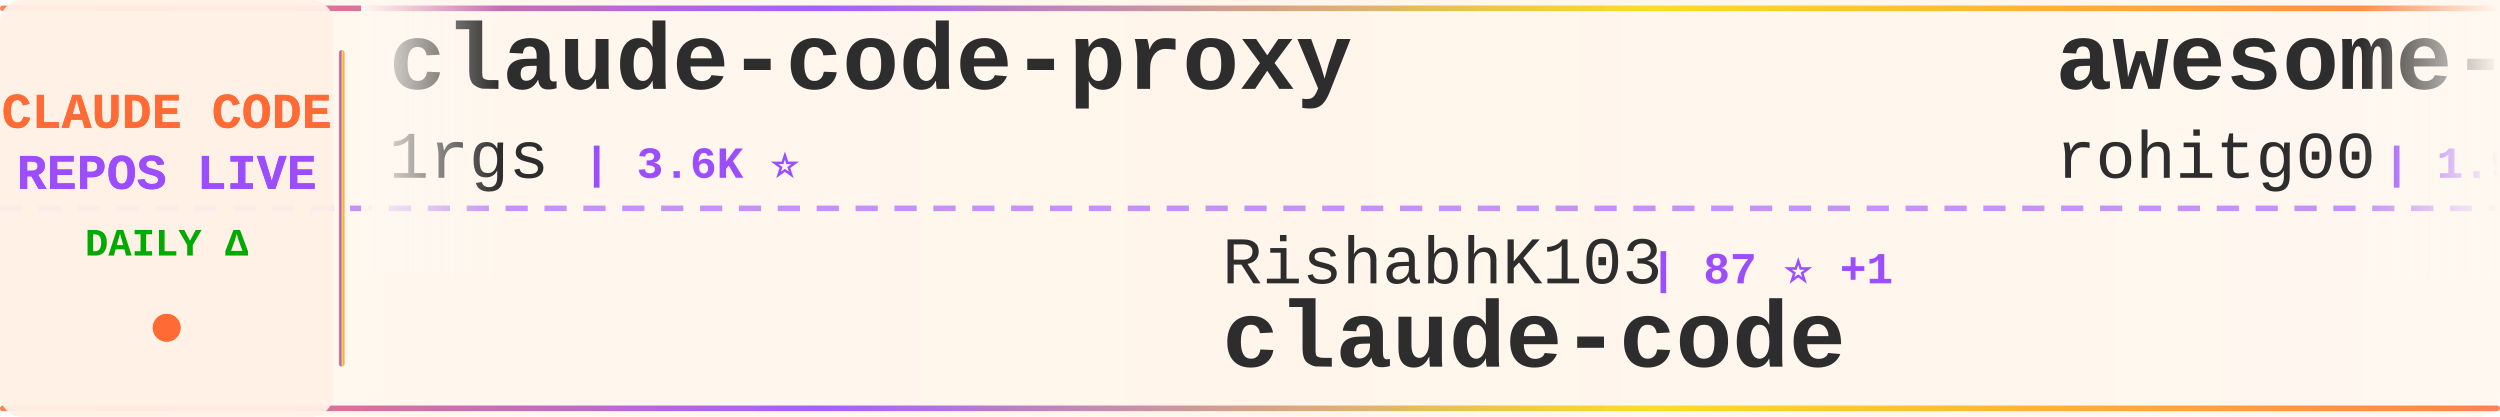
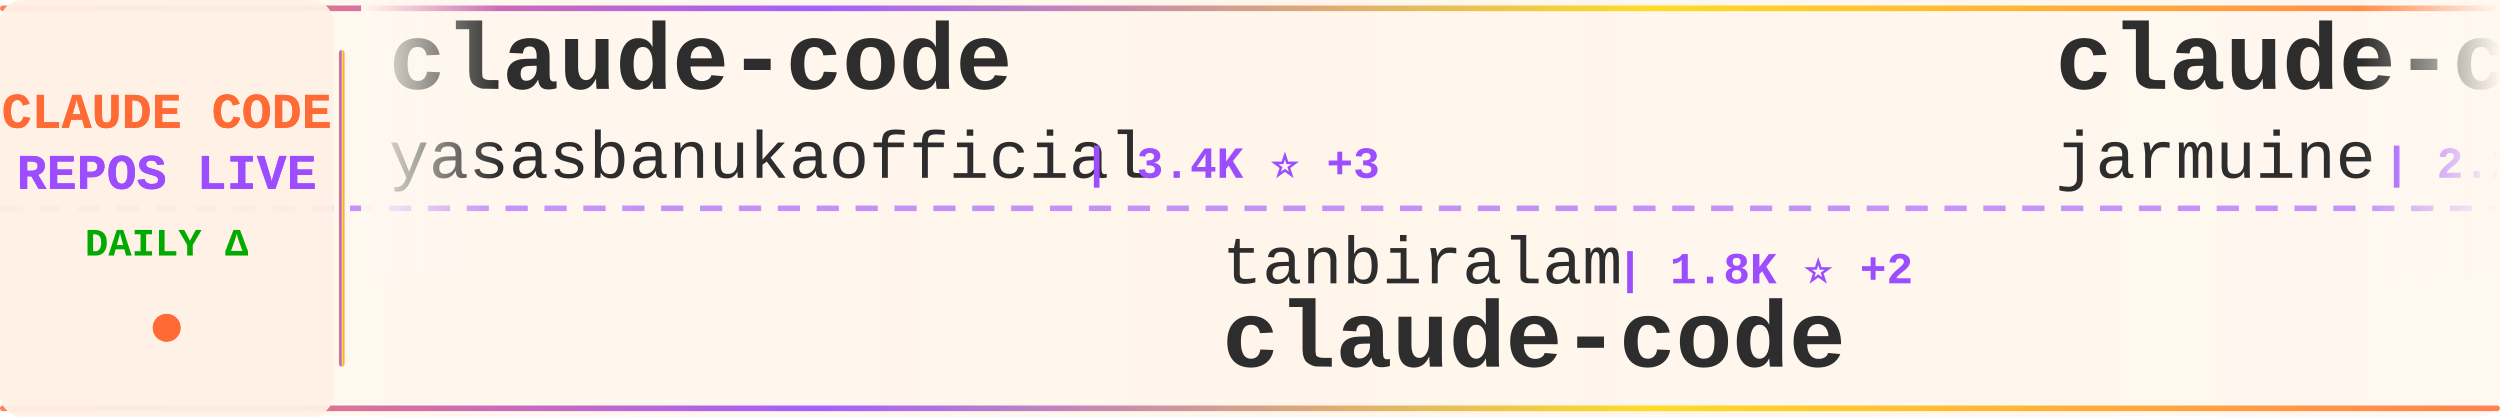
<svg xmlns="http://www.w3.org/2000/svg" width="900" height="150">
  <defs>
    <linearGradient id="tickerBg" x1="0%" y1="0%" x2="100%" y2="0%">
      <stop offset="0%" style="stop-color:#fff8f0;stop-opacity:0.98" />
      <stop offset="50%" style="stop-color:#fff5eb;stop-opacity:1" />
      <stop offset="100%" style="stop-color:#fff8f0;stop-opacity:0.98" />
    </linearGradient>
    <linearGradient id="borderGrad" x1="0%" y1="0%" x2="100%" y2="0%">
      <stop offset="0%" style="stop-color:#FF6B35;stop-opacity:0.85">
        <animate attributeName="stop-opacity" values="0.85;1;0.85" dur="2s" repeatCount="indefinite" />
      </stop>
      <stop offset="33%" style="stop-color:#9C4EFF;stop-opacity:0.9">
        <animate attributeName="stop-opacity" values="0.9;1;0.9" dur="2.2s" repeatCount="indefinite" />
      </stop>
      <stop offset="66%" style="stop-color:#FFD700;stop-opacity:0.85">
        <animate attributeName="stop-opacity" values="0.85;1;0.85" dur="1.8s" repeatCount="indefinite" />
      </stop>
      <stop offset="100%" style="stop-color:#FF6B35;stop-opacity:0.85">
        <animate attributeName="stop-opacity" values="0.85;1;0.85" dur="2s" repeatCount="indefinite" />
      </stop>
    </linearGradient>
    <filter id="textGlow">
      <feGaussianBlur stdDeviation="0.15" result="coloredBlur" />
      <feMerge>
        <feMergeNode in="coloredBlur" />
        <feMergeNode in="SourceGraphic" />
      </feMerge>
    </filter>
    <filter id="metricGlow">
      <feGaussianBlur stdDeviation="0.2" result="coloredBlur" />
      <feMerge>
        <feMergeNode in="coloredBlur" />
        <feMergeNode in="SourceGraphic" />
      </feMerge>
    </filter>
    <linearGradient id="leftFade" x1="0%" y1="0%" x2="100%" y2="0%">
      <stop offset="0%" style="stop-color:#fff8f0;stop-opacity:1" />
      <stop offset="100%" style="stop-color:#fff8f0;stop-opacity:0" />
    </linearGradient>
    <linearGradient id="rightFade" x1="0%" y1="0%" x2="100%" y2="0%">
      <stop offset="0%" style="stop-color:#fff8f0;stop-opacity:0" />
      <stop offset="100%" style="stop-color:#fff8f0;stop-opacity:1" />
    </linearGradient>
  </defs>
  <rect width="900" height="150" fill="url(#tickerBg)" rx="8" />
  <rect x="0" y="2" width="900" height="2" fill="url(#borderGrad)" rx="1" />
  <rect x="0" y="146" width="900" height="2" fill="url(#borderGrad)" rx="1" />
  <line x1="0" y1="75" x2="900" y2="75" stroke="#9C4EFF" stroke-width="2" stroke-dasharray="8 6" opacity="0.6" />
  <rect x="0" y="0" width="120" height="150" fill="#fff0e6" opacity="0.95" rx="8" />
  <text x="60" y="46" font-family="'Courier New', monospace" font-size="18" font-weight="bold" fill="#FF6B35" text-anchor="middle" filter="url(#textGlow)">
    CLAUDE CODE
  </text>
  <text x="60" y="68" font-family="'Courier New', monospace" font-size="18" font-weight="bold" fill="#9C4EFF" text-anchor="middle" filter="url(#textGlow)">
    REPOS LIVE
  </text>
  <text x="60" y="92" font-family="'Courier New', monospace" font-size="14" font-weight="bold" fill="#00aa00" text-anchor="middle">
    DAILY Δ
  </text>
  <circle cx="60" cy="118" r="5" fill="#FF6B35" filter="url(#metricGlow)">
    <animate attributeName="r" values="4;6;4" dur="1.5s" repeatCount="indefinite" />
    <animate attributeName="opacity" values="0.6;1;0.6" dur="1.5s" repeatCount="indefinite" />
  </circle>
  <rect x="122" y="18" width="2" height="114" fill="url(#borderGrad)" rx="1" />
  <clipPath id="tickerClip">
    <rect x="130" y="0" width="770" height="150" />
  </clipPath>
  <g clip-path="url(#tickerClip)">
    <g id="tickerItems">
      <animateTransform attributeName="transform" attributeType="XML" type="translate" from="0 0" to="-3000 0" dur="54s" repeatCount="indefinite" />
      <g transform="translate(0, 0)">
-         <text x="140" y="32" font-family="'Courier New', monospace" font-size="34" font-weight="bold" fill="#2d2d2d">claude-code-proxy</text>
-         <text x="140" y="64" font-family="'Courier New', monospace" font-size="24" font-weight="normal" fill="#2d2d2d" opacity="1.0">1rgs</text>
-         <text x="210" y="64" font-family="'Courier New', monospace" font-size="16" font-weight="bold" fill="#9C4EFF"> | 3.6K ⭐</text>
+         <text x="140" y="32" font-family="'Courier New', monospace" font-size="34" font-weight="bold" fill="#2d2d2d">claude-code</text>
+         <text x="140" y="64" font-family="'Courier New', monospace" font-size="24" font-weight="normal" fill="#2d2d2d" opacity="1.0">yasasbanukaofficial</text>
+         <text x="390" y="64" font-family="'Courier New', monospace" font-size="16" font-weight="bold" fill="#9C4EFF"> | 3.4K ⭐ +3</text>
      </g>
      <g transform="translate(300, 0)">
-         <text x="140" y="102" font-family="'Courier New', monospace" font-size="24" font-weight="normal" fill="#2d2d2d" opacity="1.0">RishabhK103</text>
-         <text x="294" y="102" font-family="'Courier New', monospace" font-size="16" font-weight="bold" fill="#9C4EFF"> | 87 ⭐ +1</text>
+         <text x="140" y="102" font-family="'Courier New', monospace" font-size="24" font-weight="normal" fill="#2d2d2d" opacity="1.0">tanbiralam</text>
+         <text x="282" y="102" font-family="'Courier New', monospace" font-size="16" font-weight="bold" fill="#9C4EFF"> | 1.8K ⭐ +2</text>
        <text x="140" y="132" font-family="'Courier New', monospace" font-size="34" font-weight="bold" fill="#2d2d2d">claude-code</text>
      </g>
      <g transform="translate(600, 0)">
-         <text x="140" y="32" font-family="'Courier New', monospace" font-size="34" font-weight="bold" fill="#2d2d2d">awesome-claude-code-tool...</text>
-         <text x="140" y="64" font-family="'Courier New', monospace" font-size="24" font-weight="normal" fill="#2d2d2d" opacity="1.0">rohitg00</text>
-         <text x="258" y="64" font-family="'Courier New', monospace" font-size="16" font-weight="bold" fill="#9C4EFF"> | 1.9K ⭐ +5</text>
+         <text x="140" y="32" font-family="'Courier New', monospace" font-size="34" font-weight="bold" fill="#2d2d2d">claude-code</text>
+         <text x="140" y="64" font-family="'Courier New', monospace" font-size="24" font-weight="normal" fill="#2d2d2d" opacity="1.0">jarmuine</text>
+         <text x="258" y="64" font-family="'Courier New', monospace" font-size="16" font-weight="bold" fill="#9C4EFF"> | 2.2K ⭐</text>
      </g>
      <g transform="translate(900, 0)">
-         <text x="140" y="102" font-family="'Courier New', monospace" font-size="24" font-weight="normal" fill="#2d2d2d" opacity="1.0">guanshan</text>
-         <text x="258" y="102" font-family="'Courier New', monospace" font-size="16" font-weight="bold" fill="#9C4EFF"> | 60 ⭐</text>
-         <text x="140" y="132" font-family="'Courier New', monospace" font-size="34" font-weight="bold" fill="#2d2d2d">ClaudeCode</text>
+         <text x="140" y="102" font-family="'Courier New', monospace" font-size="24" font-weight="normal" fill="#2d2d2d" opacity="1.0">Alishahryar1</text>
+         <text x="306" y="102" font-family="'Courier New', monospace" font-size="16" font-weight="bold" fill="#9C4EFF"> | 31.3K ⭐ +64</text>
+         <text x="140" y="132" font-family="'Courier New', monospace" font-size="34" font-weight="bold" fill="#2d2d2d">free-claude-code</text>
      </g>
      <g transform="translate(1200, 0)">
-         <text x="140" y="32" font-family="'Courier New', monospace" font-size="34" font-weight="bold" fill="#2d2d2d">claude-code-pm-course</text>
-         <text x="140" y="64" font-family="'Courier New', monospace" font-size="24" font-weight="normal" fill="#2d2d2d" opacity="1.0">carlvellotti</text>
-         <text x="306" y="64" font-family="'Courier New', monospace" font-size="16" font-weight="bold" fill="#9C4EFF"> | 2.1K ⭐</text>
+         <text x="140" y="32" font-family="'Courier New', monospace" font-size="34" font-weight="bold" fill="#2d2d2d">oh-my-claudecode</text>
+         <text x="140" y="64" font-family="'Courier New', monospace" font-size="24" font-weight="normal" fill="#2d2d2d" opacity="1.0">Yeachan-Heo</text>
+         <text x="294" y="64" font-family="'Courier New', monospace" font-size="16" font-weight="bold" fill="#9C4EFF"> | 35.4K ⭐ +15</text>
      </g>
      <g transform="translate(1500, 0)">
-         <text x="140" y="102" font-family="'Courier New', monospace" font-size="24" font-weight="normal" fill="#2d2d2d" opacity="1.0">lowcortisolprogrammer</text>
-         <text x="414" y="102" font-family="'Courier New', monospace" font-size="16" font-weight="bold" fill="#9C4EFF"> | 172 ⭐</text>
-         <text x="140" y="132" font-family="'Courier New', monospace" font-size="34" font-weight="bold" fill="#2d2d2d">claude-code</text>
+         <text x="140" y="102" font-family="'Courier New', monospace" font-size="24" font-weight="normal" fill="#2d2d2d" opacity="1.0">catlog22</text>
+         <text x="258" y="102" font-family="'Courier New', monospace" font-size="16" font-weight="bold" fill="#9C4EFF"> | 2.1K ⭐ +2</text>
+         <text x="140" y="132" font-family="'Courier New', monospace" font-size="34" font-weight="bold" fill="#2d2d2d">Claude-Code-Workflow</text>
      </g>
      <g transform="translate(1800, 0)">
-         <text x="140" y="32" font-family="'Courier New', monospace" font-size="34" font-weight="bold" fill="#2d2d2d">claude-skills</text>
-         <text x="140" y="64" font-family="'Courier New', monospace" font-size="24" font-weight="normal" fill="#2d2d2d" opacity="1.0">alirezarezvani</text>
-         <text x="330" y="64" font-family="'Courier New', monospace" font-size="16" font-weight="bold" fill="#9C4EFF"> | 16.7K ⭐ +23</text>
+         <text x="140" y="32" font-family="'Courier New', monospace" font-size="34" font-weight="bold" fill="#2d2d2d">claude_code_src</text>
+         <text x="140" y="64" font-family="'Courier New', monospace" font-size="24" font-weight="normal" fill="#2d2d2d" opacity="1.0">ponponon</text>
+         <text x="258" y="64" font-family="'Courier New', monospace" font-size="16" font-weight="bold" fill="#9C4EFF"> | 2.3K ⭐</text>
      </g>
      <g transform="translate(2100, 0)">
-         <text x="140" y="102" font-family="'Courier New', monospace" font-size="24" font-weight="normal" fill="#2d2d2d" opacity="1.0">FlorianBruniaux</text>
-         <text x="342" y="102" font-family="'Courier New', monospace" font-size="16" font-weight="bold" fill="#9C4EFF"> | 4.6K ⭐ +7</text>
-         <text x="140" y="132" font-family="'Courier New', monospace" font-size="34" font-weight="bold" fill="#2d2d2d">claude-code-ultimate-gui...</text>
+         <text x="140" y="102" font-family="'Courier New', monospace" font-size="24" font-weight="normal" fill="#2d2d2d" opacity="1.0">VoltAgent</text>
+         <text x="270" y="102" font-family="'Courier New', monospace" font-size="16" font-weight="bold" fill="#9C4EFF"> | 20.9K ⭐ +12</text>
+         <text x="140" y="132" font-family="'Courier New', monospace" font-size="34" font-weight="bold" fill="#2d2d2d">awesome-claude-code-suba...</text>
      </g>
      <g transform="translate(2400, 0)">
-         <text x="140" y="32" font-family="'Courier New', monospace" font-size="34" font-weight="bold" fill="#2d2d2d">claude-code-source</text>
-         <text x="140" y="64" font-family="'Courier New', monospace" font-size="24" font-weight="normal" fill="#2d2d2d" opacity="1.0">AprilNEA</text>
-         <text x="258" y="64" font-family="'Courier New', monospace" font-size="16" font-weight="bold" fill="#9C4EFF"> | 384 ⭐</text>
+         <text x="140" y="32" font-family="'Courier New', monospace" font-size="34" font-weight="bold" fill="#2d2d2d">ClaudeCode</text>
+         <text x="140" y="64" font-family="'Courier New', monospace" font-size="24" font-weight="normal" fill="#2d2d2d" opacity="1.0">guanshan</text>
+         <text x="258" y="64" font-family="'Courier New', monospace" font-size="16" font-weight="bold" fill="#9C4EFF"> | 60 ⭐</text>
      </g>
      <g transform="translate(2700, 0)">
-         <text x="140" y="102" font-family="'Courier New', monospace" font-size="24" font-weight="normal" fill="#2d2d2d" opacity="1.0">Yuyz0112</text>
-         <text x="258" y="102" font-family="'Courier New', monospace" font-size="16" font-weight="bold" fill="#9C4EFF"> | 2.4K ⭐</text>
-         <text x="140" y="132" font-family="'Courier New', monospace" font-size="34" font-weight="bold" fill="#2d2d2d">claude-code-reverse</text>
+         <text x="140" y="102" font-family="'Courier New', monospace" font-size="24" font-weight="normal" fill="#2d2d2d" opacity="1.0">OneRedOak</text>
+         <text x="270" y="102" font-family="'Courier New', monospace" font-size="16" font-weight="bold" fill="#9C4EFF"> | 3.8K ⭐</text>
+         <text x="140" y="132" font-family="'Courier New', monospace" font-size="34" font-weight="bold" fill="#2d2d2d">claude-code-workflows</text>
      </g>
      <g transform="translate(3000, 0)">
-         <text x="140" y="32" font-family="'Courier New', monospace" font-size="34" font-weight="bold" fill="#2d2d2d">claude-code-proxy</text>
-         <text x="140" y="64" font-family="'Courier New', monospace" font-size="24" font-weight="normal" fill="#2d2d2d" opacity="1.0">1rgs</text>
-         <text x="210" y="64" font-family="'Courier New', monospace" font-size="16" font-weight="bold" fill="#9C4EFF"> | 3.6K ⭐</text>
+         <text x="140" y="32" font-family="'Courier New', monospace" font-size="34" font-weight="bold" fill="#2d2d2d">claude-code</text>
+         <text x="140" y="64" font-family="'Courier New', monospace" font-size="24" font-weight="normal" fill="#2d2d2d" opacity="1.0">yasasbanukaofficial</text>
+         <text x="390" y="64" font-family="'Courier New', monospace" font-size="16" font-weight="bold" fill="#9C4EFF"> | 3.4K ⭐ +3</text>
      </g>
      <g transform="translate(3300, 0)">
-         <text x="140" y="102" font-family="'Courier New', monospace" font-size="24" font-weight="normal" fill="#2d2d2d" opacity="1.0">RishabhK103</text>
-         <text x="294" y="102" font-family="'Courier New', monospace" font-size="16" font-weight="bold" fill="#9C4EFF"> | 87 ⭐ +1</text>
+         <text x="140" y="102" font-family="'Courier New', monospace" font-size="24" font-weight="normal" fill="#2d2d2d" opacity="1.0">tanbiralam</text>
+         <text x="282" y="102" font-family="'Courier New', monospace" font-size="16" font-weight="bold" fill="#9C4EFF"> | 1.8K ⭐ +2</text>
        <text x="140" y="132" font-family="'Courier New', monospace" font-size="34" font-weight="bold" fill="#2d2d2d">claude-code</text>
      </g>
      <g transform="translate(3600, 0)">
-         <text x="140" y="32" font-family="'Courier New', monospace" font-size="34" font-weight="bold" fill="#2d2d2d">awesome-claude-code-tool...</text>
-         <text x="140" y="64" font-family="'Courier New', monospace" font-size="24" font-weight="normal" fill="#2d2d2d" opacity="1.0">rohitg00</text>
-         <text x="258" y="64" font-family="'Courier New', monospace" font-size="16" font-weight="bold" fill="#9C4EFF"> | 1.9K ⭐ +5</text>
+         <text x="140" y="32" font-family="'Courier New', monospace" font-size="34" font-weight="bold" fill="#2d2d2d">claude-code</text>
+         <text x="140" y="64" font-family="'Courier New', monospace" font-size="24" font-weight="normal" fill="#2d2d2d" opacity="1.0">jarmuine</text>
+         <text x="258" y="64" font-family="'Courier New', monospace" font-size="16" font-weight="bold" fill="#9C4EFF"> | 2.2K ⭐</text>
      </g>
      <g transform="translate(3900, 0)">
-         <text x="140" y="102" font-family="'Courier New', monospace" font-size="24" font-weight="normal" fill="#2d2d2d" opacity="1.0">guanshan</text>
-         <text x="258" y="102" font-family="'Courier New', monospace" font-size="16" font-weight="bold" fill="#9C4EFF"> | 60 ⭐</text>
-         <text x="140" y="132" font-family="'Courier New', monospace" font-size="34" font-weight="bold" fill="#2d2d2d">ClaudeCode</text>
+         <text x="140" y="102" font-family="'Courier New', monospace" font-size="24" font-weight="normal" fill="#2d2d2d" opacity="1.0">Alishahryar1</text>
+         <text x="306" y="102" font-family="'Courier New', monospace" font-size="16" font-weight="bold" fill="#9C4EFF"> | 31.3K ⭐ +64</text>
+         <text x="140" y="132" font-family="'Courier New', monospace" font-size="34" font-weight="bold" fill="#2d2d2d">free-claude-code</text>
      </g>
    </g>
  </g>
  <rect x="130" y="0" width="50" height="100" fill="url(#leftFade)" />
  <rect x="850" y="0" width="50" height="100" fill="url(#rightFade)" />
</svg>
